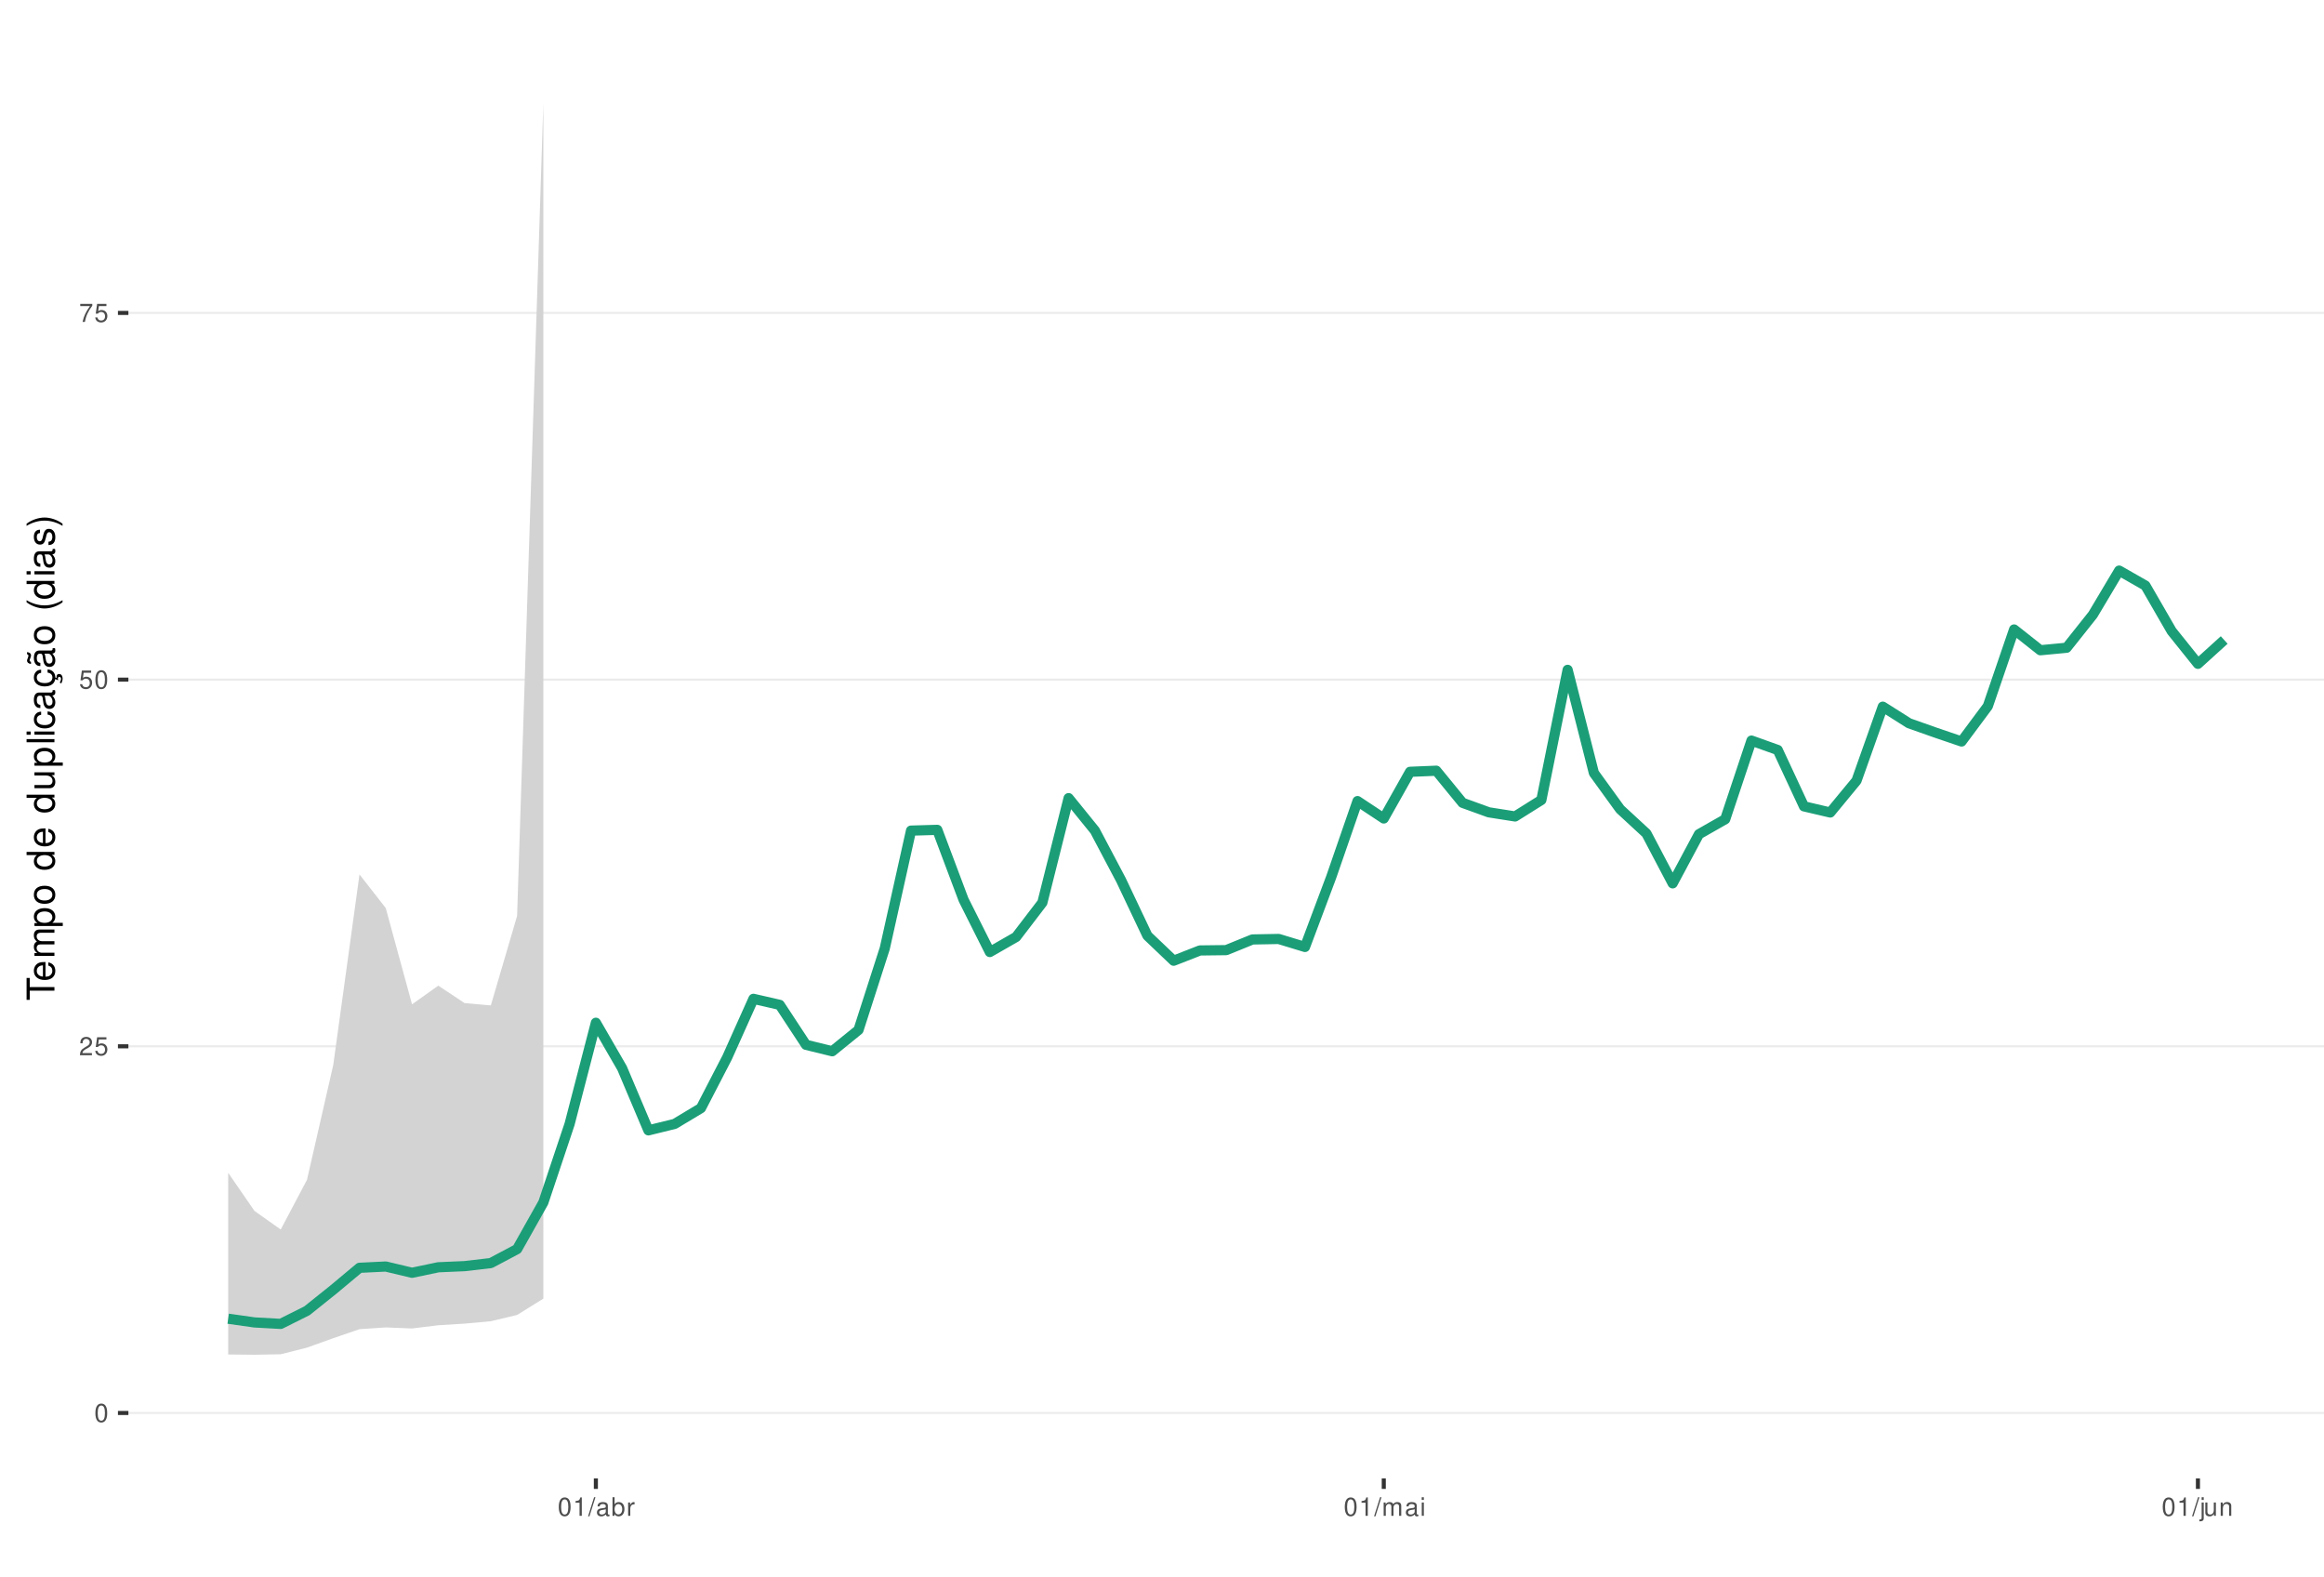
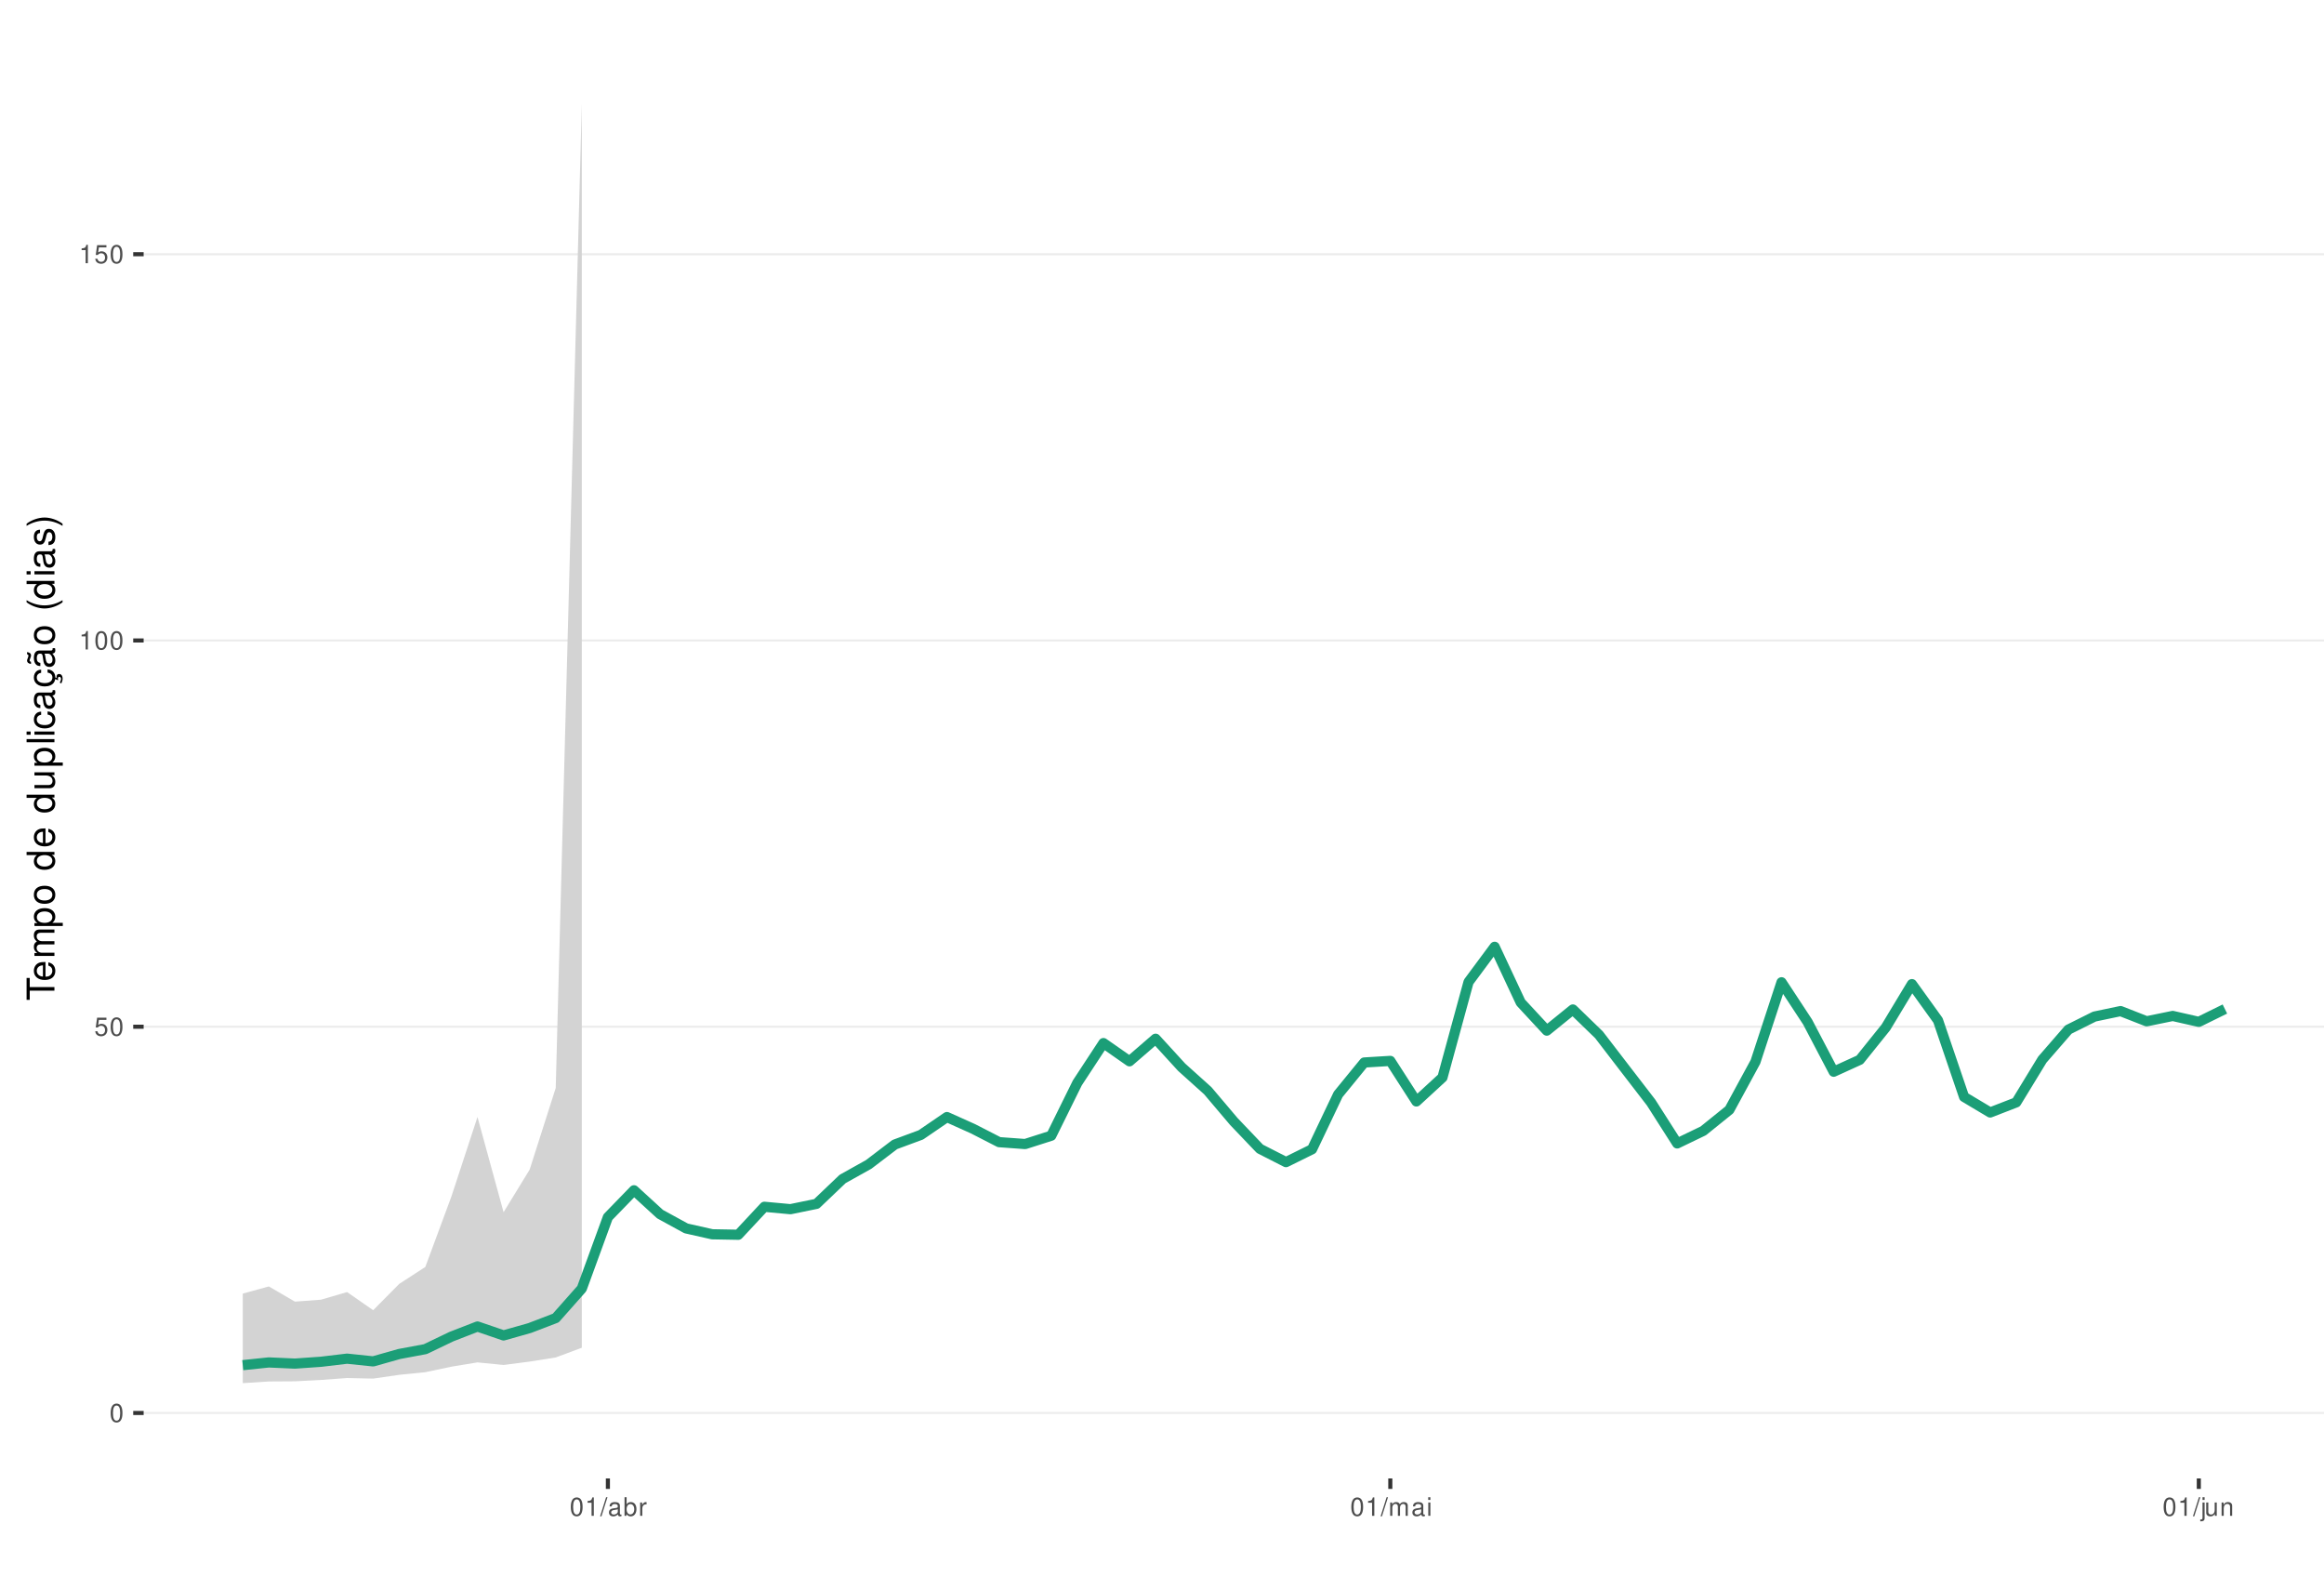
<svg xmlns="http://www.w3.org/2000/svg" xmlns:xlink="http://www.w3.org/1999/xlink" width="609pt" height="413pt" viewBox="0 0 609 413" version="1.1">
  <defs>
    <g>
      <symbol overflow="visible" id="glyph0-0">
        <path style="stroke:none;" d="" />
      </symbol>
      <symbol overflow="visible" id="glyph0-1">
        <path style="stroke:none;" d="M 1.828 -4.812 C 1.391 -4.812 0.984 -4.609 0.75 -4.281 C 0.438 -3.859 0.281 -3.219 0.281 -2.328 C 0.281 -0.703 0.812 0.156 1.828 0.156 C 2.828 0.156 3.375 -0.703 3.375 -2.297 C 3.375 -3.219 3.234 -3.844 2.922 -4.281 C 2.672 -4.625 2.281 -4.812 1.828 -4.812 Z M 1.828 -4.297 C 2.469 -4.297 2.781 -3.641 2.781 -2.344 C 2.781 -0.969 2.469 -0.328 1.812 -0.328 C 1.203 -0.328 0.891 -1 0.891 -2.328 C 0.891 -3.641 1.203 -4.297 1.828 -4.297 Z M 1.828 -4.297 " />
      </symbol>
      <symbol overflow="visible" id="glyph0-2">
-         <path style="stroke:none;" d="M 3.375 -0.578 L 0.891 -0.578 C 0.938 -0.984 1.156 -1.234 1.734 -1.578 L 2.406 -1.953 C 3.062 -2.328 3.406 -2.812 3.406 -3.406 C 3.406 -3.812 3.234 -4.188 2.969 -4.438 C 2.688 -4.688 2.344 -4.812 1.891 -4.812 C 1.297 -4.812 0.844 -4.594 0.578 -4.188 C 0.422 -3.938 0.344 -3.641 0.328 -3.141 L 0.922 -3.141 C 0.938 -3.469 0.984 -3.672 1.062 -3.828 C 1.219 -4.125 1.516 -4.297 1.875 -4.297 C 2.406 -4.297 2.797 -3.906 2.797 -3.391 C 2.797 -3.016 2.578 -2.672 2.156 -2.438 L 1.547 -2.078 C 0.562 -1.516 0.281 -1.062 0.219 0 L 3.375 0 Z M 3.375 -0.578 " />
+         <path style="stroke:none;" d="M 3.172 -4.719 L 0.734 -4.719 L 0.375 -2.156 L 0.922 -2.156 C 1.188 -2.469 1.422 -2.594 1.797 -2.594 C 2.422 -2.594 2.812 -2.156 2.812 -1.453 C 2.812 -0.781 2.422 -0.359 1.781 -0.359 C 1.266 -0.359 0.953 -0.625 0.812 -1.156 L 0.234 -1.156 C 0.312 -0.766 0.375 -0.578 0.516 -0.406 C 0.781 -0.047 1.266 0.156 1.797 0.156 C 2.75 0.156 3.422 -0.547 3.422 -1.531 C 3.422 -2.469 2.797 -3.109 1.891 -3.109 C 1.562 -3.109 1.297 -3.016 1.016 -2.828 L 1.203 -4.141 L 3.172 -4.141 Z M 3.172 -4.719 " />
      </symbol>
      <symbol overflow="visible" id="glyph0-3">
-         <path style="stroke:none;" d="M 3.172 -4.719 L 0.734 -4.719 L 0.375 -2.156 L 0.922 -2.156 C 1.188 -2.469 1.422 -2.594 1.797 -2.594 C 2.422 -2.594 2.812 -2.156 2.812 -1.453 C 2.812 -0.781 2.422 -0.359 1.781 -0.359 C 1.266 -0.359 0.953 -0.625 0.812 -1.156 L 0.234 -1.156 C 0.312 -0.766 0.375 -0.578 0.516 -0.406 C 0.781 -0.047 1.266 0.156 1.797 0.156 C 2.75 0.156 3.422 -0.547 3.422 -1.531 C 3.422 -2.469 2.797 -3.109 1.891 -3.109 C 1.562 -3.109 1.297 -3.016 1.016 -2.828 L 1.203 -4.141 L 3.172 -4.141 Z M 3.172 -4.719 " />
+         <path style="stroke:none;" d="M 1.719 -3.422 L 1.719 0 L 2.312 0 L 2.312 -4.812 L 1.922 -4.812 C 1.719 -4.078 1.578 -3.969 0.672 -3.859 L 0.672 -3.422 Z M 1.719 -3.422 " />
      </symbol>
      <symbol overflow="visible" id="glyph0-4">
-         <path style="stroke:none;" d="M 3.469 -4.719 L 0.312 -4.719 L 0.312 -4.141 L 2.859 -4.141 C 1.734 -2.531 1.266 -1.547 0.922 0 L 1.547 0 C 1.797 -1.516 2.391 -2.812 3.469 -4.234 Z M 3.469 -4.719 " />
+         <path style="stroke:none;" d="M 1.531 -4.859 L -0.047 0.141 L 0.312 0.141 L 1.891 -4.859 Z M 1.531 -4.859 " />
      </symbol>
      <symbol overflow="visible" id="glyph0-5">
-         <path style="stroke:none;" d="M 1.719 -3.422 L 1.719 0 L 2.312 0 L 2.312 -4.812 L 1.922 -4.812 C 1.719 -4.078 1.578 -3.969 0.672 -3.859 L 0.672 -3.422 Z M 1.719 -3.422 " />
+         <path style="stroke:none;" d="M 3.562 -0.328 C 3.5 -0.312 3.469 -0.312 3.438 -0.312 C 3.25 -0.312 3.141 -0.406 3.141 -0.578 L 3.141 -2.641 C 3.141 -3.25 2.688 -3.594 1.828 -3.594 C 1.312 -3.594 0.906 -3.438 0.672 -3.188 C 0.516 -3 0.453 -2.797 0.438 -2.453 L 0.984 -2.453 C 1.031 -2.875 1.297 -3.078 1.812 -3.078 C 2.312 -3.078 2.594 -2.891 2.594 -2.562 L 2.594 -2.406 C 2.578 -2.172 2.469 -2.078 2.016 -2.031 C 1.219 -1.922 1.109 -1.891 0.891 -1.812 C 0.484 -1.641 0.281 -1.328 0.281 -0.875 C 0.281 -0.25 0.719 0.156 1.422 0.156 C 1.859 0.156 2.219 0 2.609 -0.359 C 2.656 0 2.828 0.156 3.188 0.156 C 3.297 0.156 3.375 0.141 3.562 0.094 Z M 2.594 -1.094 C 2.594 -0.906 2.531 -0.797 2.375 -0.641 C 2.141 -0.438 1.875 -0.328 1.547 -0.328 C 1.109 -0.328 0.859 -0.547 0.859 -0.891 C 0.859 -1.266 1.094 -1.438 1.703 -1.531 C 2.297 -1.609 2.406 -1.641 2.594 -1.719 Z M 2.594 -1.094 " />
      </symbol>
      <symbol overflow="visible" id="glyph0-6">
-         <path style="stroke:none;" d="M 1.531 -4.859 L -0.047 0.141 L 0.312 0.141 L 1.891 -4.859 Z M 1.531 -4.859 " />
+         <path style="stroke:none;" d="M 0.359 -4.859 L 0.359 0 L 0.859 0 L 0.859 -0.453 C 1.125 -0.047 1.484 0.156 1.969 0.156 C 2.875 0.156 3.484 -0.594 3.484 -1.75 C 3.484 -2.891 2.922 -3.594 1.984 -3.594 C 1.516 -3.594 1.172 -3.406 0.906 -3.016 L 0.906 -4.859 Z M 1.891 -3.062 C 2.5 -3.062 2.906 -2.531 2.906 -1.703 C 2.906 -0.906 2.484 -0.359 1.891 -0.359 C 1.297 -0.359 0.906 -0.906 0.906 -1.719 C 0.906 -2.531 1.297 -3.062 1.891 -3.062 Z M 1.891 -3.062 " />
      </symbol>
      <symbol overflow="visible" id="glyph0-7">
-         <path style="stroke:none;" d="M 3.562 -0.328 C 3.5 -0.312 3.469 -0.312 3.438 -0.312 C 3.25 -0.312 3.141 -0.406 3.141 -0.578 L 3.141 -2.641 C 3.141 -3.25 2.688 -3.594 1.828 -3.594 C 1.312 -3.594 0.906 -3.438 0.672 -3.188 C 0.516 -3 0.453 -2.797 0.438 -2.453 L 0.984 -2.453 C 1.031 -2.875 1.297 -3.078 1.812 -3.078 C 2.312 -3.078 2.594 -2.891 2.594 -2.562 L 2.594 -2.406 C 2.578 -2.172 2.469 -2.078 2.016 -2.031 C 1.219 -1.922 1.109 -1.891 0.891 -1.812 C 0.484 -1.641 0.281 -1.328 0.281 -0.875 C 0.281 -0.25 0.719 0.156 1.422 0.156 C 1.859 0.156 2.219 0 2.609 -0.359 C 2.656 0 2.828 0.156 3.188 0.156 C 3.297 0.156 3.375 0.141 3.562 0.094 Z M 2.594 -1.094 C 2.594 -0.906 2.531 -0.797 2.375 -0.641 C 2.141 -0.438 1.875 -0.328 1.547 -0.328 C 1.109 -0.328 0.859 -0.547 0.859 -0.891 C 0.859 -1.266 1.094 -1.438 1.703 -1.531 C 2.297 -1.609 2.406 -1.641 2.594 -1.719 Z M 2.594 -1.094 " />
+         <path style="stroke:none;" d="M 0.453 -3.484 L 0.453 0 L 1.016 0 L 1.016 -1.812 C 1.031 -2.656 1.375 -3.016 2.141 -3 L 2.141 -3.562 C 2.047 -3.578 1.984 -3.594 1.922 -3.594 C 1.562 -3.594 1.297 -3.375 0.969 -2.859 L 0.969 -3.484 Z M 0.453 -3.484 " />
      </symbol>
      <symbol overflow="visible" id="glyph0-8">
-         <path style="stroke:none;" d="M 0.359 -4.859 L 0.359 0 L 0.859 0 L 0.859 -0.453 C 1.125 -0.047 1.484 0.156 1.969 0.156 C 2.875 0.156 3.484 -0.594 3.484 -1.75 C 3.484 -2.891 2.922 -3.594 1.984 -3.594 C 1.516 -3.594 1.172 -3.406 0.906 -3.016 L 0.906 -4.859 Z M 1.891 -3.062 C 2.5 -3.062 2.906 -2.531 2.906 -1.703 C 2.906 -0.906 2.484 -0.359 1.891 -0.359 C 1.297 -0.359 0.906 -0.906 0.906 -1.719 C 0.906 -2.531 1.297 -3.062 1.891 -3.062 Z M 1.891 -3.062 " />
+         <path style="stroke:none;" d="M 0.469 -3.484 L 0.469 0 L 1.031 0 L 1.031 -2.188 C 1.031 -2.703 1.391 -3.109 1.844 -3.109 C 2.25 -3.109 2.484 -2.844 2.484 -2.406 L 2.484 0 L 3.047 0 L 3.047 -2.188 C 3.047 -2.703 3.422 -3.109 3.875 -3.109 C 4.266 -3.109 4.516 -2.844 4.516 -2.406 L 4.516 0 L 5.078 0 L 5.078 -2.609 C 5.078 -3.234 4.719 -3.594 4.062 -3.594 C 3.594 -3.594 3.312 -3.453 2.984 -3.062 C 2.781 -3.422 2.5 -3.594 2.047 -3.594 C 1.578 -3.594 1.266 -3.422 0.984 -3 L 0.984 -3.484 Z M 0.469 -3.484 " />
      </symbol>
      <symbol overflow="visible" id="glyph0-9">
-         <path style="stroke:none;" d="M 0.453 -3.484 L 0.453 0 L 1.016 0 L 1.016 -1.812 C 1.031 -2.656 1.375 -3.016 2.141 -3 L 2.141 -3.562 C 2.047 -3.578 1.984 -3.594 1.922 -3.594 C 1.562 -3.594 1.297 -3.375 0.969 -2.859 L 0.969 -3.484 Z M 0.453 -3.484 " />
+         <path style="stroke:none;" d="M 1 -3.484 L 0.453 -3.484 L 0.453 0 L 1 0 Z M 1 -4.859 L 0.438 -4.859 L 0.438 -4.156 L 1 -4.156 Z M 1 -4.859 " />
      </symbol>
      <symbol overflow="visible" id="glyph0-10">
-         <path style="stroke:none;" d="M 0.469 -3.484 L 0.469 0 L 1.031 0 L 1.031 -2.188 C 1.031 -2.703 1.391 -3.109 1.844 -3.109 C 2.25 -3.109 2.484 -2.844 2.484 -2.406 L 2.484 0 L 3.047 0 L 3.047 -2.188 C 3.047 -2.703 3.422 -3.109 3.875 -3.109 C 4.266 -3.109 4.516 -2.844 4.516 -2.406 L 4.516 0 L 5.078 0 L 5.078 -2.609 C 5.078 -3.234 4.719 -3.594 4.062 -3.594 C 3.594 -3.594 3.312 -3.453 2.984 -3.062 C 2.781 -3.422 2.5 -3.594 2.047 -3.594 C 1.578 -3.594 1.266 -3.422 0.984 -3 L 0.984 -3.484 Z M 0.469 -3.484 " />
+         <path style="stroke:none;" d="M 0.469 -3.484 L 0.469 0.5 C 0.469 0.859 0.359 0.969 0.016 0.969 C -0.031 0.969 -0.047 0.969 -0.125 0.953 L -0.125 1.438 C -0.047 1.438 -0.016 1.453 0.062 1.453 C 0.688 1.453 1.016 1.203 1.016 0.719 L 1.016 -3.484 Z M 1.016 -4.859 L 0.469 -4.859 L 0.469 -4.156 L 1.016 -4.156 Z M 1.016 -4.859 " />
      </symbol>
      <symbol overflow="visible" id="glyph0-11">
-         <path style="stroke:none;" d="M 1 -3.484 L 0.453 -3.484 L 0.453 0 L 1 0 Z M 1 -4.859 L 0.438 -4.859 L 0.438 -4.156 L 1 -4.156 Z M 1 -4.859 " />
+         <path style="stroke:none;" d="M 3.203 0 L 3.203 -3.484 L 2.656 -3.484 L 2.656 -1.516 C 2.656 -0.797 2.281 -0.328 1.703 -0.328 C 1.266 -0.328 0.984 -0.594 0.984 -1.016 L 0.984 -3.484 L 0.438 -3.484 L 0.438 -0.797 C 0.438 -0.219 0.859 0.156 1.547 0.156 C 2.062 0.156 2.391 -0.031 2.703 -0.484 L 2.703 0 Z M 3.203 0 " />
      </symbol>
      <symbol overflow="visible" id="glyph0-12">
-         <path style="stroke:none;" d="M 0.469 -3.484 L 0.469 0.5 C 0.469 0.859 0.359 0.969 0.016 0.969 C -0.031 0.969 -0.047 0.969 -0.125 0.953 L -0.125 1.438 C -0.047 1.438 -0.016 1.453 0.062 1.453 C 0.688 1.453 1.016 1.203 1.016 0.719 L 1.016 -3.484 Z M 1.016 -4.859 L 0.469 -4.859 L 0.469 -4.156 L 1.016 -4.156 Z M 1.016 -4.859 " />
-       </symbol>
-       <symbol overflow="visible" id="glyph0-13">
-         <path style="stroke:none;" d="M 3.203 0 L 3.203 -3.484 L 2.656 -3.484 L 2.656 -1.516 C 2.656 -0.797 2.281 -0.328 1.703 -0.328 C 1.266 -0.328 0.984 -0.594 0.984 -1.016 L 0.984 -3.484 L 0.438 -3.484 L 0.438 -0.797 C 0.438 -0.219 0.859 0.156 1.547 0.156 C 2.062 0.156 2.391 -0.031 2.703 -0.484 L 2.703 0 Z M 3.203 0 " />
-       </symbol>
-       <symbol overflow="visible" id="glyph0-14">
        <path style="stroke:none;" d="M 0.469 -3.484 L 0.469 0 L 1.031 0 L 1.031 -1.922 C 1.031 -2.641 1.391 -3.109 1.969 -3.109 C 2.406 -3.109 2.688 -2.828 2.688 -2.422 L 2.688 0 L 3.234 0 L 3.234 -2.641 C 3.234 -3.219 2.812 -3.594 2.141 -3.594 C 1.625 -3.594 1.281 -3.391 0.984 -2.906 L 0.984 -3.484 Z M 0.469 -3.484 " />
      </symbol>
      <symbol overflow="visible" id="glyph1-0">
        <path style="stroke:none;" d="" />
      </symbol>
      <symbol overflow="visible" id="glyph1-1">
        <path style="stroke:none;" d="M -6.469 -3.547 L -6.469 -5.938 L -7.297 -5.938 L -7.297 -0.203 L -6.469 -0.203 L -6.469 -2.609 L 0 -2.609 L 0 -3.547 Z M -6.469 -3.547 " />
      </symbol>
      <symbol overflow="visible" id="glyph1-2">
        <path style="stroke:none;" d="M -2.344 -5.125 C -3.141 -5.125 -3.625 -5.062 -4.016 -4.922 C -4.875 -4.578 -5.391 -3.781 -5.391 -2.797 C -5.391 -1.344 -4.281 -0.406 -2.547 -0.406 C -0.812 -0.406 0.234 -1.297 0.234 -2.781 C 0.234 -3.984 -0.453 -4.812 -1.594 -5.016 L -1.594 -4.188 C -0.906 -3.953 -0.547 -3.484 -0.547 -2.812 C -0.547 -2.281 -0.781 -1.828 -1.219 -1.547 C -1.516 -1.344 -1.812 -1.281 -2.344 -1.266 Z M -3.016 -1.297 C -3.984 -1.359 -4.625 -1.953 -4.625 -2.797 C -4.625 -3.641 -3.953 -4.234 -3.016 -4.234 Z M -3.016 -1.297 " />
      </symbol>
      <symbol overflow="visible" id="glyph1-3">
        <path style="stroke:none;" d="M -5.234 -0.703 L 0 -0.703 L 0 -1.547 L -3.297 -1.547 C -4.047 -1.547 -4.656 -2.094 -4.656 -2.766 C -4.656 -3.391 -4.281 -3.734 -3.609 -3.734 L 0 -3.734 L 0 -4.578 L -3.297 -4.578 C -4.047 -4.578 -4.656 -5.125 -4.656 -5.812 C -4.656 -6.422 -4.266 -6.781 -3.609 -6.781 L 0 -6.781 L 0 -7.625 L -3.938 -7.625 C -4.875 -7.625 -5.391 -7.078 -5.391 -6.094 C -5.391 -5.406 -5.188 -4.984 -4.594 -4.484 C -5.156 -4.188 -5.391 -3.766 -5.391 -3.078 C -5.391 -2.375 -5.125 -1.906 -4.5 -1.469 L -5.234 -1.469 Z M -5.234 -0.703 " />
      </symbol>
      <symbol overflow="visible" id="glyph1-4">
        <path style="stroke:none;" d="M 2.188 -0.547 L 2.188 -1.375 L -0.547 -1.375 C -0.016 -1.812 0.234 -2.312 0.234 -2.984 C 0.234 -4.344 -0.859 -5.234 -2.531 -5.234 C -4.297 -5.234 -5.391 -4.375 -5.391 -2.984 C -5.391 -2.266 -5.062 -1.703 -4.453 -1.312 L -5.234 -1.312 L -5.234 -0.547 Z M -4.609 -2.844 C -4.609 -3.766 -3.797 -4.359 -2.547 -4.359 C -1.359 -4.359 -0.547 -3.75 -0.547 -2.844 C -0.547 -1.953 -1.344 -1.375 -2.578 -1.375 C -3.812 -1.375 -4.609 -1.953 -4.609 -2.844 Z M -4.609 -2.844 " />
      </symbol>
      <symbol overflow="visible" id="glyph1-5">
        <path style="stroke:none;" d="M -5.391 -2.719 C -5.391 -1.234 -4.344 -0.359 -2.578 -0.359 C -0.812 -0.359 0.234 -1.234 0.234 -2.734 C 0.234 -4.203 -0.812 -5.094 -2.547 -5.094 C -4.359 -5.094 -5.391 -4.234 -5.391 -2.719 Z M -4.625 -2.734 C -4.625 -3.672 -3.844 -4.234 -2.547 -4.234 C -1.312 -4.234 -0.547 -3.656 -0.547 -2.734 C -0.547 -1.797 -1.312 -1.234 -2.578 -1.234 C -3.844 -1.234 -4.625 -1.797 -4.625 -2.734 Z M -4.625 -2.734 " />
      </symbol>
      <symbol overflow="visible" id="glyph1-6">
        <path style="stroke:none;" d="" />
      </symbol>
      <symbol overflow="visible" id="glyph1-7">
        <path style="stroke:none;" d="M -7.297 -4.953 L -7.297 -4.125 L -4.578 -4.125 C -5.109 -3.766 -5.391 -3.203 -5.391 -2.516 C -5.391 -1.156 -4.297 -0.266 -2.625 -0.266 C -0.859 -0.266 0.234 -1.125 0.234 -2.547 C 0.234 -3.266 -0.047 -3.766 -0.688 -4.203 L 0 -4.203 L 0 -4.953 Z M -4.609 -2.656 C -4.609 -3.547 -3.812 -4.125 -2.562 -4.125 C -1.344 -4.125 -0.547 -3.547 -0.547 -2.656 C -0.547 -1.734 -1.359 -1.125 -2.578 -1.125 C -3.797 -1.125 -4.609 -1.734 -4.609 -2.656 Z M -4.609 -2.656 " />
      </symbol>
      <symbol overflow="visible" id="glyph1-8">
        <path style="stroke:none;" d="M 0 -4.812 L -5.234 -4.812 L -5.234 -3.984 L -2.266 -3.984 C -1.203 -3.984 -0.5 -3.438 -0.5 -2.562 C -0.5 -1.906 -0.906 -1.484 -1.531 -1.484 L -5.234 -1.484 L -5.234 -0.656 L -1.203 -0.656 C -0.328 -0.656 0.234 -1.297 0.234 -2.312 C 0.234 -3.094 -0.047 -3.578 -0.734 -4.062 L 0 -4.062 Z M 0 -4.812 " />
      </symbol>
      <symbol overflow="visible" id="glyph1-9">
        <path style="stroke:none;" d="M -7.297 -1.516 L -7.297 -0.688 L 0 -0.688 L 0 -1.516 Z M -7.297 -1.516 " />
      </symbol>
      <symbol overflow="visible" id="glyph1-10">
        <path style="stroke:none;" d="M -5.234 -1.5 L -5.234 -0.672 L 0 -0.672 L 0 -1.5 Z M -7.297 -1.5 L -7.297 -0.656 L -6.234 -0.656 L -6.234 -1.5 Z M -7.297 -1.5 " />
      </symbol>
      <symbol overflow="visible" id="glyph1-11">
        <path style="stroke:none;" d="M -3.484 -4.703 C -3.984 -4.672 -4.312 -4.562 -4.609 -4.359 C -5.094 -4 -5.391 -3.375 -5.391 -2.641 C -5.391 -1.219 -4.266 -0.312 -2.531 -0.312 C -0.844 -0.312 0.234 -1.203 0.234 -2.625 C 0.234 -3.875 -0.516 -4.672 -1.797 -4.766 L -1.797 -3.938 C -0.953 -3.797 -0.547 -3.359 -0.547 -2.656 C -0.547 -1.734 -1.297 -1.188 -2.531 -1.188 C -3.844 -1.188 -4.625 -1.719 -4.625 -2.625 C -4.625 -3.328 -4.203 -3.766 -3.484 -3.875 Z M -3.484 -4.703 " />
      </symbol>
      <symbol overflow="visible" id="glyph1-12">
        <path style="stroke:none;" d="M -0.484 -5.344 C -0.469 -5.266 -0.469 -5.219 -0.469 -5.172 C -0.469 -4.875 -0.625 -4.719 -0.875 -4.719 L -3.953 -4.719 C -4.891 -4.719 -5.391 -4.047 -5.391 -2.75 C -5.391 -1.984 -5.172 -1.375 -4.781 -1.016 C -4.516 -0.766 -4.203 -0.672 -3.688 -0.656 L -3.688 -1.484 C -4.328 -1.562 -4.625 -1.938 -4.625 -2.719 C -4.625 -3.484 -4.344 -3.891 -3.844 -3.891 L -3.625 -3.891 C -3.266 -3.875 -3.125 -3.703 -3.047 -3.016 C -2.891 -1.844 -2.844 -1.656 -2.719 -1.344 C -2.453 -0.734 -2 -0.422 -1.312 -0.422 C -0.375 -0.422 0.234 -1.078 0.234 -2.141 C 0.234 -2.797 0 -3.328 -0.547 -3.922 C 0 -3.984 0.234 -4.234 0.234 -4.781 C 0.234 -4.953 0.203 -5.062 0.141 -5.344 Z M -1.656 -3.891 C -1.375 -3.891 -1.203 -3.812 -0.969 -3.562 C -0.656 -3.219 -0.5 -2.812 -0.5 -2.312 C -0.5 -1.672 -0.812 -1.297 -1.344 -1.297 C -1.891 -1.297 -2.172 -1.656 -2.297 -2.547 C -2.422 -3.438 -2.453 -3.609 -2.594 -3.891 Z M -1.656 -3.891 " />
      </symbol>
      <symbol overflow="visible" id="glyph1-13">
        <path style="stroke:none;" d="M 0.234 -2.641 C 0.234 -3.875 -0.547 -4.703 -1.797 -4.766 L -1.797 -3.938 C -0.953 -3.797 -0.531 -3.359 -0.531 -2.656 C -0.531 -1.734 -1.281 -1.188 -2.516 -1.188 C -3.844 -1.188 -4.625 -1.719 -4.625 -2.625 C -4.625 -3.328 -4.203 -3.766 -3.484 -3.875 L -3.484 -4.703 C -3.984 -4.672 -4.312 -4.562 -4.609 -4.359 C -5.094 -4 -5.391 -3.375 -5.391 -2.641 C -5.391 -1.219 -4.266 -0.312 -2.531 -0.312 C -1.469 -0.312 -0.625 -0.672 -0.156 -1.312 C 0.047 -1.594 0.125 -1.812 0.203 -2.25 L 0.922 -1.938 L 0.984 -2.062 C 0.938 -2.188 0.906 -2.25 0.906 -2.375 C 0.906 -2.656 1.047 -2.828 1.281 -2.828 C 1.547 -2.828 1.734 -2.594 1.734 -2.297 C 1.734 -2.031 1.672 -1.844 1.438 -1.406 L 1.406 -1.312 L 1.812 -1.094 C 2.078 -1.75 2.141 -1.953 2.141 -2.344 C 2.141 -3.109 1.781 -3.578 1.203 -3.578 C 0.781 -3.578 0.547 -3.297 0.547 -2.797 C 0.547 -2.703 0.547 -2.641 0.562 -2.516 Z M 0.234 -2.641 " />
      </symbol>
      <symbol overflow="visible" id="glyph1-14">
        <path style="stroke:none;" d="M -0.484 -5.344 C -0.469 -5.266 -0.469 -5.219 -0.469 -5.172 C -0.469 -4.875 -0.625 -4.719 -0.875 -4.719 L -3.953 -4.719 C -4.891 -4.719 -5.391 -4.047 -5.391 -2.75 C -5.391 -1.984 -5.172 -1.375 -4.781 -1.016 C -4.516 -0.766 -4.203 -0.672 -3.688 -0.656 L -3.688 -1.484 C -4.328 -1.562 -4.625 -1.938 -4.625 -2.719 C -4.625 -3.484 -4.344 -3.891 -3.844 -3.891 L -3.625 -3.891 C -3.266 -3.875 -3.125 -3.703 -3.047 -3.016 C -2.891 -1.844 -2.844 -1.656 -2.719 -1.344 C -2.453 -0.734 -2 -0.422 -1.312 -0.422 C -0.375 -0.422 0.234 -1.078 0.234 -2.141 C 0.234 -2.797 0 -3.328 -0.547 -3.922 C 0 -3.984 0.234 -4.234 0.234 -4.781 C 0.234 -4.953 0.203 -5.062 0.141 -5.344 Z M -1.656 -3.891 C -1.375 -3.891 -1.203 -3.812 -0.969 -3.562 C -0.656 -3.219 -0.5 -2.812 -0.5 -2.312 C -0.5 -1.672 -0.812 -1.297 -1.344 -1.297 C -1.891 -1.297 -2.172 -1.656 -2.297 -2.547 C -2.422 -3.438 -2.453 -3.609 -2.594 -3.891 Z M -7.172 -3.75 C -6.922 -3.672 -6.812 -3.547 -6.812 -3.375 C -6.812 -3.25 -6.875 -2.984 -6.984 -2.734 C -7.156 -2.312 -7.172 -2.25 -7.172 -2.047 C -7.172 -1.594 -6.797 -1.297 -6.141 -1.188 L -6.141 -1.766 C -6.375 -1.812 -6.5 -1.938 -6.5 -2.094 C -6.5 -2.203 -6.469 -2.344 -6.375 -2.578 C -6.156 -3.156 -6.125 -3.234 -6.125 -3.438 C -6.125 -3.922 -6.484 -4.219 -7.172 -4.312 Z M -7.172 -3.75 " />
      </symbol>
      <symbol overflow="visible" id="glyph1-15">
        <path style="stroke:none;" d="M -7.297 -2.359 C -5.984 -1.359 -4.156 -0.734 -2.594 -0.734 C -1.016 -0.734 0.812 -1.359 2.125 -2.359 L 2.125 -2.906 C 0.688 -2.031 -0.984 -1.547 -2.594 -1.547 C -4.188 -1.547 -5.875 -2.031 -7.297 -2.906 Z M -7.297 -2.359 " />
      </symbol>
      <symbol overflow="visible" id="glyph1-16">
        <path style="stroke:none;" d="M -3.781 -4.375 C -4.812 -4.375 -5.391 -3.688 -5.391 -2.484 C -5.391 -1.266 -4.766 -0.469 -3.797 -0.469 C -2.969 -0.469 -2.578 -0.891 -2.281 -2.125 L -2.094 -2.906 C -1.953 -3.484 -1.734 -3.719 -1.375 -3.719 C -0.875 -3.719 -0.547 -3.234 -0.547 -2.5 C -0.547 -2.047 -0.672 -1.672 -0.891 -1.453 C -1.047 -1.328 -1.188 -1.266 -1.562 -1.219 L -1.562 -0.344 C -0.344 -0.375 0.234 -1.062 0.234 -2.438 C 0.234 -3.75 -0.422 -4.594 -1.438 -4.594 C -2.203 -4.594 -2.641 -4.156 -2.891 -3.109 L -3.078 -2.312 C -3.234 -1.625 -3.453 -1.344 -3.828 -1.344 C -4.312 -1.344 -4.625 -1.766 -4.625 -2.453 C -4.625 -3.125 -4.328 -3.484 -3.781 -3.5 Z M -3.781 -4.375 " />
      </symbol>
      <symbol overflow="visible" id="glyph1-17">
        <path style="stroke:none;" d="M 2.125 -0.938 C 0.812 -1.938 -1.016 -2.562 -2.578 -2.562 C -4.156 -2.562 -5.984 -1.938 -7.297 -0.938 L -7.297 -0.375 C -5.859 -1.266 -4.188 -1.75 -2.578 -1.75 C -0.984 -1.75 0.703 -1.266 2.125 -0.375 Z M 2.125 -0.938 " />
      </symbol>
    </g>
    <clipPath id="clip1">
-       <path d="M 33.645 9.961 L 609 9.961 L 609 387.328 L 33.645 387.328 Z M 33.645 9.961 " />
+       <path d="M 37.645 9.961 L 609 9.961 L 609 387.328 L 37.645 387.328 Z M 37.645 9.961 " />
    </clipPath>
    <clipPath id="clip2">
-       <path d="M 33.645 369 L 609 369 L 609 371 L 33.645 371 Z M 33.645 369 " />
+       <path d="M 37.645 369 L 609 369 L 609 371 L 37.645 371 Z M 37.645 369 " />
    </clipPath>
    <clipPath id="clip3">
-       <path d="M 33.645 273 L 609 273 L 609 275 L 33.645 275 Z M 33.645 273 " />
+       <path d="M 37.645 268 L 609 268 L 609 270 L 37.645 270 Z M 37.645 268 " />
    </clipPath>
    <clipPath id="clip4">
-       <path d="M 33.645 177 L 609 177 L 609 179 L 33.645 179 Z M 33.645 177 " />
+       <path d="M 37.645 167 L 609 167 L 609 169 L 37.645 169 Z M 37.645 167 " />
    </clipPath>
    <clipPath id="clip5">
-       <path d="M 33.645 81 L 609 81 L 609 83 L 33.645 83 Z M 33.645 81 " />
+       <path d="M 37.645 66 L 609 66 L 609 67 L 37.645 67 Z M 37.645 66 " />
    </clipPath>
  </defs>
  <g id="surface183">
    <rect x="0" y="0" width="609" height="413" style="fill:rgb(100%,100%,100%);fill-opacity:1;stroke:none;" />
    <rect x="0" y="0" width="609" height="413" style="fill:rgb(100%,100%,100%);fill-opacity:1;stroke:none;" />
    <path style="fill:none;stroke-width:1.067;stroke-linecap:round;stroke-linejoin:round;stroke:rgb(100%,100%,100%);stroke-opacity:1;stroke-miterlimit:10;" d="M 0 413 L 609 413 L 609 0 L 0 0 Z M 0 413 " />
    <g clip-path="url(#clip1)" clip-rule="nonzero">
-       <path style=" stroke:none;fill-rule:nonzero;fill:rgb(100%,100%,100%);fill-opacity:1;" d="M 33.645 387.328 L 609 387.328 L 609 9.961 L 33.645 9.961 Z M 33.645 387.328 " />
+       <path style=" stroke:none;fill-rule:nonzero;fill:rgb(100%,100%,100%);fill-opacity:1;" d="M 37.645 387.328 L 609 387.328 L 609 9.961 L 37.645 9.961 Z M 37.645 387.328 " />
    </g>
    <g clip-path="url(#clip2)" clip-rule="nonzero">
-       <path style="fill:none;stroke-width:0.533;stroke-linecap:butt;stroke-linejoin:round;stroke:rgb(92.157%,92.157%,92.157%);stroke-opacity:1;stroke-miterlimit:10;" d="M 33.645 370.176 L 609 370.176 " />
+       <path style="fill:none;stroke-width:0.533;stroke-linecap:butt;stroke-linejoin:round;stroke:rgb(92.157%,92.157%,92.157%);stroke-opacity:1;stroke-miterlimit:10;" d="M 37.645 370.176 L 609 370.176 " />
    </g>
    <g clip-path="url(#clip3)" clip-rule="nonzero">
-       <path style="fill:none;stroke-width:0.533;stroke-linecap:butt;stroke-linejoin:round;stroke:rgb(92.157%,92.157%,92.157%);stroke-opacity:1;stroke-miterlimit:10;" d="M 33.645 274.109 L 609 274.109 " />
+       <path style="fill:none;stroke-width:0.533;stroke-linecap:butt;stroke-linejoin:round;stroke:rgb(92.157%,92.157%,92.157%);stroke-opacity:1;stroke-miterlimit:10;" d="M 37.645 268.984 L 609 268.984 " />
    </g>
    <g clip-path="url(#clip4)" clip-rule="nonzero">
-       <path style="fill:none;stroke-width:0.533;stroke-linecap:butt;stroke-linejoin:round;stroke:rgb(92.157%,92.157%,92.157%);stroke-opacity:1;stroke-miterlimit:10;" d="M 33.645 178.047 L 609 178.047 " />
+       <path style="fill:none;stroke-width:0.533;stroke-linecap:butt;stroke-linejoin:round;stroke:rgb(92.157%,92.157%,92.157%);stroke-opacity:1;stroke-miterlimit:10;" d="M 37.645 167.793 L 609 167.793 " />
    </g>
    <g clip-path="url(#clip5)" clip-rule="nonzero">
-       <path style="fill:none;stroke-width:0.533;stroke-linecap:butt;stroke-linejoin:round;stroke:rgb(92.157%,92.157%,92.157%);stroke-opacity:1;stroke-miterlimit:10;" d="M 33.645 81.98 L 609 81.98 " />
-     </g>
-     <path style=" stroke:none;fill-rule:nonzero;fill:rgb(82.745%,82.745%,82.745%);fill-opacity:1;" d="M 59.797 307.254 L 66.68 317.238 L 73.562 322.109 L 80.445 309.09 L 87.328 279.012 L 94.207 229.086 L 101.09 237.902 L 107.973 263.117 L 114.855 258.219 L 121.738 262.797 L 128.621 263.402 L 135.504 239.957 L 142.383 27.117 L 142.383 340.215 L 135.504 344.496 L 128.621 346.137 L 121.738 346.766 L 114.855 347.191 L 107.973 348.035 L 101.09 347.762 L 94.207 348.223 L 87.328 350.582 L 80.445 353.055 L 73.562 354.793 L 66.68 354.922 L 59.797 354.848 Z M 59.797 307.254 " />
-     <path style="fill:none;stroke-width:2.667;stroke-linecap:butt;stroke-linejoin:round;stroke:rgb(10.588%,61.961%,46.667%);stroke-opacity:1;stroke-miterlimit:10;" d="M 59.797 345.477 L 66.68 346.453 L 73.562 346.836 L 80.445 343.395 L 87.328 337.883 L 94.207 332.141 L 101.09 331.805 L 107.973 333.445 L 114.855 332.004 L 121.738 331.703 L 128.621 330.902 L 135.504 327.246 L 142.383 315.027 L 149.266 294.461 L 156.148 267.945 L 163.031 279.859 L 169.914 296.133 L 176.797 294.441 L 183.68 290.309 L 190.559 277.02 L 197.441 261.676 L 204.324 263.254 L 211.207 273.723 L 218.09 275.41 L 224.973 269.824 L 231.852 248.453 L 238.734 217.605 L 245.617 217.406 L 252.5 235.711 L 259.383 249.414 L 266.266 245.473 L 273.148 236.477 L 280.027 209.094 L 286.91 217.59 L 293.793 230.617 L 300.676 245.133 L 307.559 251.691 L 314.441 249 L 321.324 248.918 L 328.203 246.121 L 335.086 245.992 L 341.969 248.086 L 348.852 229.75 L 355.734 209.871 L 362.617 214.426 L 369.5 202.199 L 376.379 201.914 L 383.262 210.324 L 390.145 212.816 L 397.027 213.898 L 403.91 209.582 L 410.793 175.484 L 417.676 202.512 L 424.555 212 L 431.438 218.352 L 438.32 231.422 L 445.203 218.547 L 452.086 214.629 L 458.969 194.02 L 465.848 196.48 L 472.73 211.25 L 479.613 212.863 L 486.496 204.523 L 493.379 185.133 L 500.262 189.484 L 507.145 191.914 L 514.023 194.258 L 520.906 185.004 L 527.789 164.91 L 534.672 170.352 L 541.555 169.699 L 548.438 161.039 L 555.32 149.484 L 562.199 153.414 L 569.082 165.332 L 575.965 173.91 L 582.848 167.668 " />
-     <g style="fill:rgb(30.196%,30.196%,30.196%);fill-opacity:1;">
-       <use xlink:href="#glyph0-1" x="24.715" y="372.523" />
-     </g>
-     <g style="fill:rgb(30.196%,30.196%,30.196%);fill-opacity:1;">
-       <use xlink:href="#glyph0-2" x="20.715" y="276.457" />
-       <use xlink:href="#glyph0-3" x="24.715" y="276.457" />
-     </g>
-     <g style="fill:rgb(30.196%,30.196%,30.196%);fill-opacity:1;">
-       <use xlink:href="#glyph0-3" x="20.715" y="180.395" />
-       <use xlink:href="#glyph0-1" x="24.715" y="180.395" />
-     </g>
-     <g style="fill:rgb(30.196%,30.196%,30.196%);fill-opacity:1;">
-       <use xlink:href="#glyph0-4" x="20.715" y="84.328" />
-       <use xlink:href="#glyph0-3" x="24.715" y="84.328" />
-     </g>
-     <path style="fill:none;stroke-width:1.067;stroke-linecap:butt;stroke-linejoin:round;stroke:rgb(20%,20%,20%);stroke-opacity:1;stroke-miterlimit:10;" d="M 30.906 370.176 L 33.645 370.176 " />
-     <path style="fill:none;stroke-width:1.067;stroke-linecap:butt;stroke-linejoin:round;stroke:rgb(20%,20%,20%);stroke-opacity:1;stroke-miterlimit:10;" d="M 30.906 274.109 L 33.645 274.109 " />
-     <path style="fill:none;stroke-width:1.067;stroke-linecap:butt;stroke-linejoin:round;stroke:rgb(20%,20%,20%);stroke-opacity:1;stroke-miterlimit:10;" d="M 30.906 178.047 L 33.645 178.047 " />
-     <path style="fill:none;stroke-width:1.067;stroke-linecap:butt;stroke-linejoin:round;stroke:rgb(20%,20%,20%);stroke-opacity:1;stroke-miterlimit:10;" d="M 30.906 81.98 L 33.645 81.98 " />
-     <path style="fill:none;stroke-width:1.067;stroke-linecap:butt;stroke-linejoin:round;stroke:rgb(20%,20%,20%);stroke-opacity:1;stroke-miterlimit:10;" d="M 156.148 390.07 L 156.148 387.328 " />
-     <path style="fill:none;stroke-width:1.067;stroke-linecap:butt;stroke-linejoin:round;stroke:rgb(20%,20%,20%);stroke-opacity:1;stroke-miterlimit:10;" d="M 362.617 390.07 L 362.617 387.328 " />
-     <path style="fill:none;stroke-width:1.067;stroke-linecap:butt;stroke-linejoin:round;stroke:rgb(20%,20%,20%);stroke-opacity:1;stroke-miterlimit:10;" d="M 575.965 390.07 L 575.965 387.328 " />
-     <g style="fill:rgb(30.196%,30.196%,30.196%);fill-opacity:1;">
-       <use xlink:href="#glyph0-1" x="146.148" y="397.109" />
-       <use xlink:href="#glyph0-5" x="150.148" y="397.109" />
-       <use xlink:href="#glyph0-6" x="154.148" y="397.109" />
-       <use xlink:href="#glyph0-7" x="156.148" y="397.109" />
-       <use xlink:href="#glyph0-8" x="160.148" y="397.109" />
-       <use xlink:href="#glyph0-9" x="164.148" y="397.109" />
-     </g>
-     <g style="fill:rgb(30.196%,30.196%,30.196%);fill-opacity:1;">
-       <use xlink:href="#glyph0-1" x="352.117" y="397.109" />
-       <use xlink:href="#glyph0-5" x="356.117" y="397.109" />
-       <use xlink:href="#glyph0-6" x="360.117" y="397.109" />
-       <use xlink:href="#glyph0-10" x="362.117" y="397.109" />
-       <use xlink:href="#glyph0-7" x="368.117" y="397.109" />
-       <use xlink:href="#glyph0-11" x="372.117" y="397.109" />
-     </g>
-     <g style="fill:rgb(30.196%,30.196%,30.196%);fill-opacity:1;">
-       <use xlink:href="#glyph0-1" x="566.465" y="397.109" />
-       <use xlink:href="#glyph0-5" x="570.465" y="397.109" />
-       <use xlink:href="#glyph0-6" x="574.465" y="397.109" />
-       <use xlink:href="#glyph0-12" x="576.465" y="397.109" />
-       <use xlink:href="#glyph0-13" x="577.465" y="397.109" />
-       <use xlink:href="#glyph0-14" x="581.465" y="397.109" />
+       <path style="fill:none;stroke-width:0.533;stroke-linecap:butt;stroke-linejoin:round;stroke:rgb(92.157%,92.157%,92.157%);stroke-opacity:1;stroke-miterlimit:10;" d="M 37.645 66.602 L 609 66.602 " />
+     </g>
+     <path style=" stroke:none;fill-rule:nonzero;fill:rgb(82.745%,82.745%,82.745%);fill-opacity:1;" d="M 63.617 338.902 L 70.449 337.023 L 77.285 341.004 L 84.117 340.496 L 90.953 338.496 L 97.789 343.25 L 104.621 336.352 L 111.457 331.914 L 118.289 313.465 L 125.125 292.629 L 131.961 317.574 L 138.793 306.418 L 145.629 285.023 L 152.461 27.117 L 152.461 353.082 L 145.629 355.629 L 138.793 356.711 L 131.961 357.598 L 125.125 356.922 L 118.289 358.047 L 111.457 359.488 L 104.621 360.176 L 97.789 361.168 L 90.953 361.016 L 84.117 361.523 L 77.285 361.879 L 70.449 361.922 L 63.617 362.363 Z M 63.617 338.902 " />
+     <path style="fill:none;stroke-width:2.667;stroke-linecap:butt;stroke-linejoin:round;stroke:rgb(10.588%,61.961%,46.667%);stroke-opacity:1;stroke-miterlimit:10;" d="M 63.617 357.648 L 70.449 356.934 L 77.285 357.238 L 84.117 356.758 L 90.953 355.945 L 97.789 356.66 L 104.621 354.723 L 111.457 353.449 L 118.289 350.172 L 125.125 347.52 L 131.961 349.859 L 138.793 347.926 L 145.629 345.309 L 152.461 337.59 L 159.297 318.871 L 166.133 311.832 L 172.965 318.082 L 179.801 321.82 L 186.633 323.359 L 193.469 323.484 L 200.305 316.156 L 207.137 316.785 L 213.973 315.383 L 220.809 308.867 L 227.641 305.051 L 234.477 299.848 L 241.309 297.32 L 248.145 292.648 L 254.98 295.719 L 261.812 299.223 L 268.648 299.719 L 275.48 297.535 L 282.316 283.688 L 289.152 273.27 L 295.984 278.043 L 302.82 272.129 L 309.652 279.598 L 316.488 285.742 L 323.324 293.812 L 330.156 300.973 L 336.992 304.457 L 343.824 301.082 L 350.66 286.719 L 357.496 278.355 L 364.328 277.938 L 371.164 288.562 L 377.996 282.277 L 384.832 257.258 L 391.668 248.043 L 398.5 262.633 L 405.336 270.004 L 412.168 264.465 L 419.004 271.086 L 425.84 279.984 L 432.672 288.852 L 439.508 299.559 L 446.34 296.266 L 453.176 290.754 L 460.012 278.172 L 466.844 257.34 L 473.68 267.746 L 480.512 280.77 L 487.348 277.656 L 494.184 269.152 L 501.016 257.824 L 507.852 267.32 L 514.684 287.371 L 521.52 291.449 L 528.355 288.801 L 535.188 277.598 L 542.023 269.73 L 548.855 266.32 L 555.691 264.887 L 562.527 267.562 L 569.359 266.16 L 576.195 267.711 L 583.031 264.344 " />
+     <g style="fill:rgb(30.196%,30.196%,30.196%);fill-opacity:1;">
+       <use xlink:href="#glyph0-1" x="28.715" y="372.523" />
+     </g>
+     <g style="fill:rgb(30.196%,30.196%,30.196%);fill-opacity:1;">
+       <use xlink:href="#glyph0-2" x="24.715" y="271.332" />
+       <use xlink:href="#glyph0-1" x="28.715" y="271.332" />
+     </g>
+     <g style="fill:rgb(30.196%,30.196%,30.196%);fill-opacity:1;">
+       <use xlink:href="#glyph0-3" x="20.715" y="170.141" />
+       <use xlink:href="#glyph0-1" x="24.715" y="170.141" />
+       <use xlink:href="#glyph0-1" x="28.715" y="170.141" />
+     </g>
+     <g style="fill:rgb(30.196%,30.196%,30.196%);fill-opacity:1;">
+       <use xlink:href="#glyph0-3" x="20.715" y="68.949" />
+       <use xlink:href="#glyph0-2" x="24.715" y="68.949" />
+       <use xlink:href="#glyph0-1" x="28.715" y="68.949" />
+     </g>
+     <path style="fill:none;stroke-width:1.067;stroke-linecap:butt;stroke-linejoin:round;stroke:rgb(20%,20%,20%);stroke-opacity:1;stroke-miterlimit:10;" d="M 34.906 370.176 L 37.645 370.176 " />
+     <path style="fill:none;stroke-width:1.067;stroke-linecap:butt;stroke-linejoin:round;stroke:rgb(20%,20%,20%);stroke-opacity:1;stroke-miterlimit:10;" d="M 34.906 268.984 L 37.645 268.984 " />
+     <path style="fill:none;stroke-width:1.067;stroke-linecap:butt;stroke-linejoin:round;stroke:rgb(20%,20%,20%);stroke-opacity:1;stroke-miterlimit:10;" d="M 34.906 167.793 L 37.645 167.793 " />
+     <path style="fill:none;stroke-width:1.067;stroke-linecap:butt;stroke-linejoin:round;stroke:rgb(20%,20%,20%);stroke-opacity:1;stroke-miterlimit:10;" d="M 34.906 66.602 L 37.645 66.602 " />
+     <path style="fill:none;stroke-width:1.067;stroke-linecap:butt;stroke-linejoin:round;stroke:rgb(20%,20%,20%);stroke-opacity:1;stroke-miterlimit:10;" d="M 159.297 390.07 L 159.297 387.328 " />
+     <path style="fill:none;stroke-width:1.067;stroke-linecap:butt;stroke-linejoin:round;stroke:rgb(20%,20%,20%);stroke-opacity:1;stroke-miterlimit:10;" d="M 364.328 390.07 L 364.328 387.328 " />
+     <path style="fill:none;stroke-width:1.067;stroke-linecap:butt;stroke-linejoin:round;stroke:rgb(20%,20%,20%);stroke-opacity:1;stroke-miterlimit:10;" d="M 576.195 390.07 L 576.195 387.328 " />
+     <g style="fill:rgb(30.196%,30.196%,30.196%);fill-opacity:1;">
+       <use xlink:href="#glyph0-1" x="149.297" y="397.109" />
+       <use xlink:href="#glyph0-3" x="153.297" y="397.109" />
+       <use xlink:href="#glyph0-4" x="157.297" y="397.109" />
+       <use xlink:href="#glyph0-5" x="159.297" y="397.109" />
+       <use xlink:href="#glyph0-6" x="163.297" y="397.109" />
+       <use xlink:href="#glyph0-7" x="167.297" y="397.109" />
+     </g>
+     <g style="fill:rgb(30.196%,30.196%,30.196%);fill-opacity:1;">
+       <use xlink:href="#glyph0-1" x="353.828" y="397.109" />
+       <use xlink:href="#glyph0-3" x="357.828" y="397.109" />
+       <use xlink:href="#glyph0-4" x="361.828" y="397.109" />
+       <use xlink:href="#glyph0-8" x="363.828" y="397.109" />
+       <use xlink:href="#glyph0-5" x="369.828" y="397.109" />
+       <use xlink:href="#glyph0-9" x="373.828" y="397.109" />
+     </g>
+     <g style="fill:rgb(30.196%,30.196%,30.196%);fill-opacity:1;">
+       <use xlink:href="#glyph0-1" x="566.695" y="397.109" />
+       <use xlink:href="#glyph0-3" x="570.695" y="397.109" />
+       <use xlink:href="#glyph0-4" x="574.695" y="397.109" />
+       <use xlink:href="#glyph0-10" x="576.695" y="397.109" />
+       <use xlink:href="#glyph0-11" x="577.695" y="397.109" />
+       <use xlink:href="#glyph0-12" x="581.695" y="397.109" />
    </g>
    <g style="fill:rgb(0%,0%,0%);fill-opacity:1;">
      <use xlink:href="#glyph1-1" x="14.263" y="262.145" />
      <use xlink:href="#glyph1-2" x="14.263" y="257.145" />
      <use xlink:href="#glyph1-3" x="14.263" y="251.145" />
      <use xlink:href="#glyph1-4" x="14.263" y="243.145" />
      <use xlink:href="#glyph1-5" x="14.263" y="237.145" />
      <use xlink:href="#glyph1-6" x="14.263" y="231.145" />
      <use xlink:href="#glyph1-7" x="14.263" y="228.145" />
      <use xlink:href="#glyph1-2" x="14.263" y="222.145" />
      <use xlink:href="#glyph1-6" x="14.263" y="216.145" />
      <use xlink:href="#glyph1-7" x="14.263" y="213.145" />
      <use xlink:href="#glyph1-8" x="14.263" y="207.145" />
      <use xlink:href="#glyph1-4" x="14.263" y="201.145" />
      <use xlink:href="#glyph1-9" x="14.263" y="195.145" />
      <use xlink:href="#glyph1-10" x="14.263" y="193.145" />
      <use xlink:href="#glyph1-11" x="14.263" y="191.145" />
      <use xlink:href="#glyph1-12" x="14.263" y="186.145" />
      <use xlink:href="#glyph1-13" x="14.263" y="180.145" />
      <use xlink:href="#glyph1-14" x="14.263" y="175.145" />
      <use xlink:href="#glyph1-5" x="14.263" y="169.145" />
      <use xlink:href="#glyph1-6" x="14.263" y="163.145" />
      <use xlink:href="#glyph1-15" x="14.263" y="160.145" />
      <use xlink:href="#glyph1-7" x="14.263" y="157.145" />
      <use xlink:href="#glyph1-10" x="14.263" y="151.145" />
      <use xlink:href="#glyph1-12" x="14.263" y="149.145" />
      <use xlink:href="#glyph1-16" x="14.263" y="143.145" />
      <use xlink:href="#glyph1-17" x="14.263" y="138.145" />
    </g>
  </g>
</svg>
